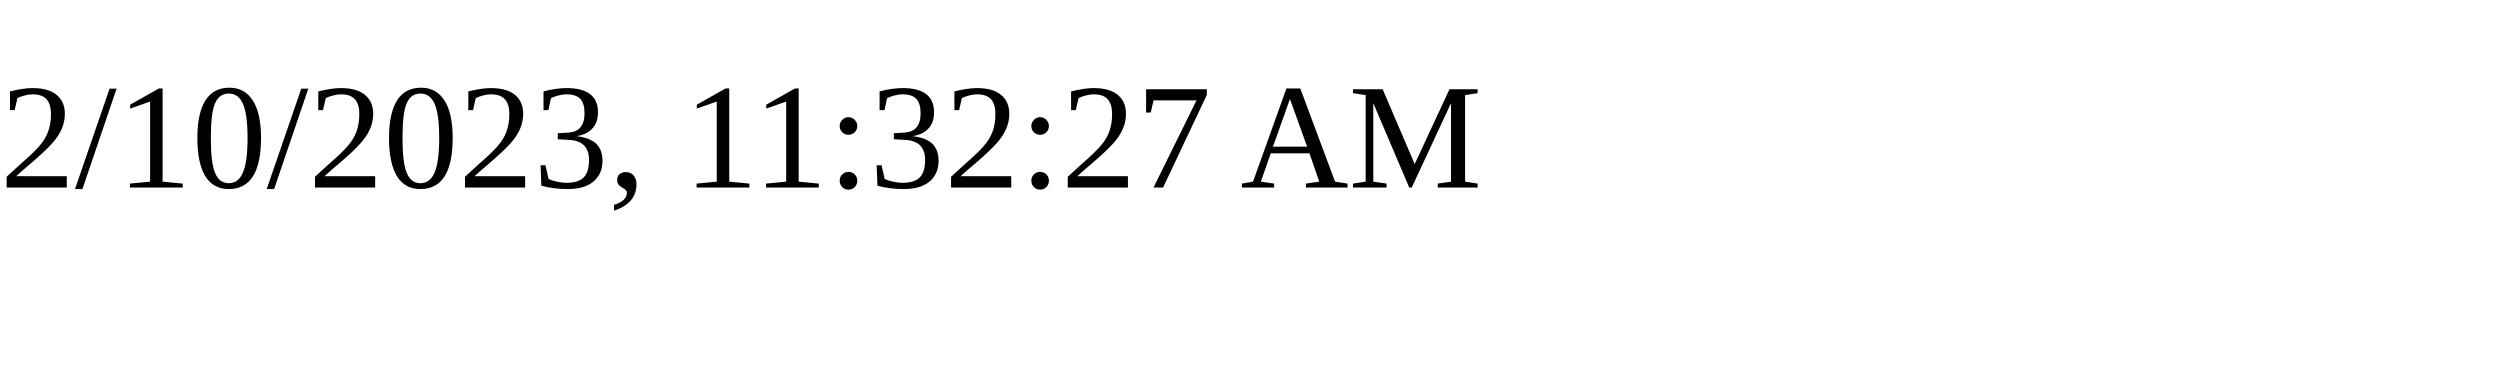
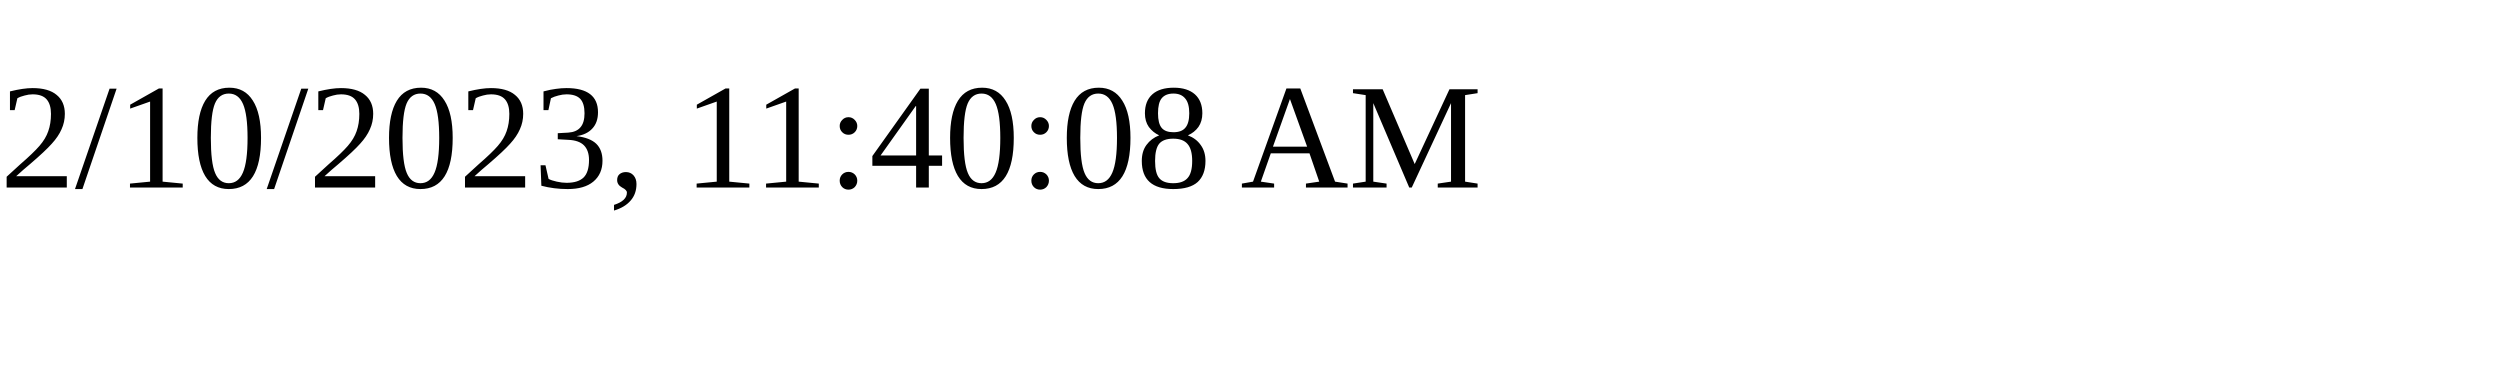
<svg xmlns="http://www.w3.org/2000/svg" height="30" width="200">
-   <text x="0" y="15">2/10/2023, 11:32:27 AM</text>
+   <text x="0" y="15">2/10/2023, 11:40:08 AM</text>
</svg>
